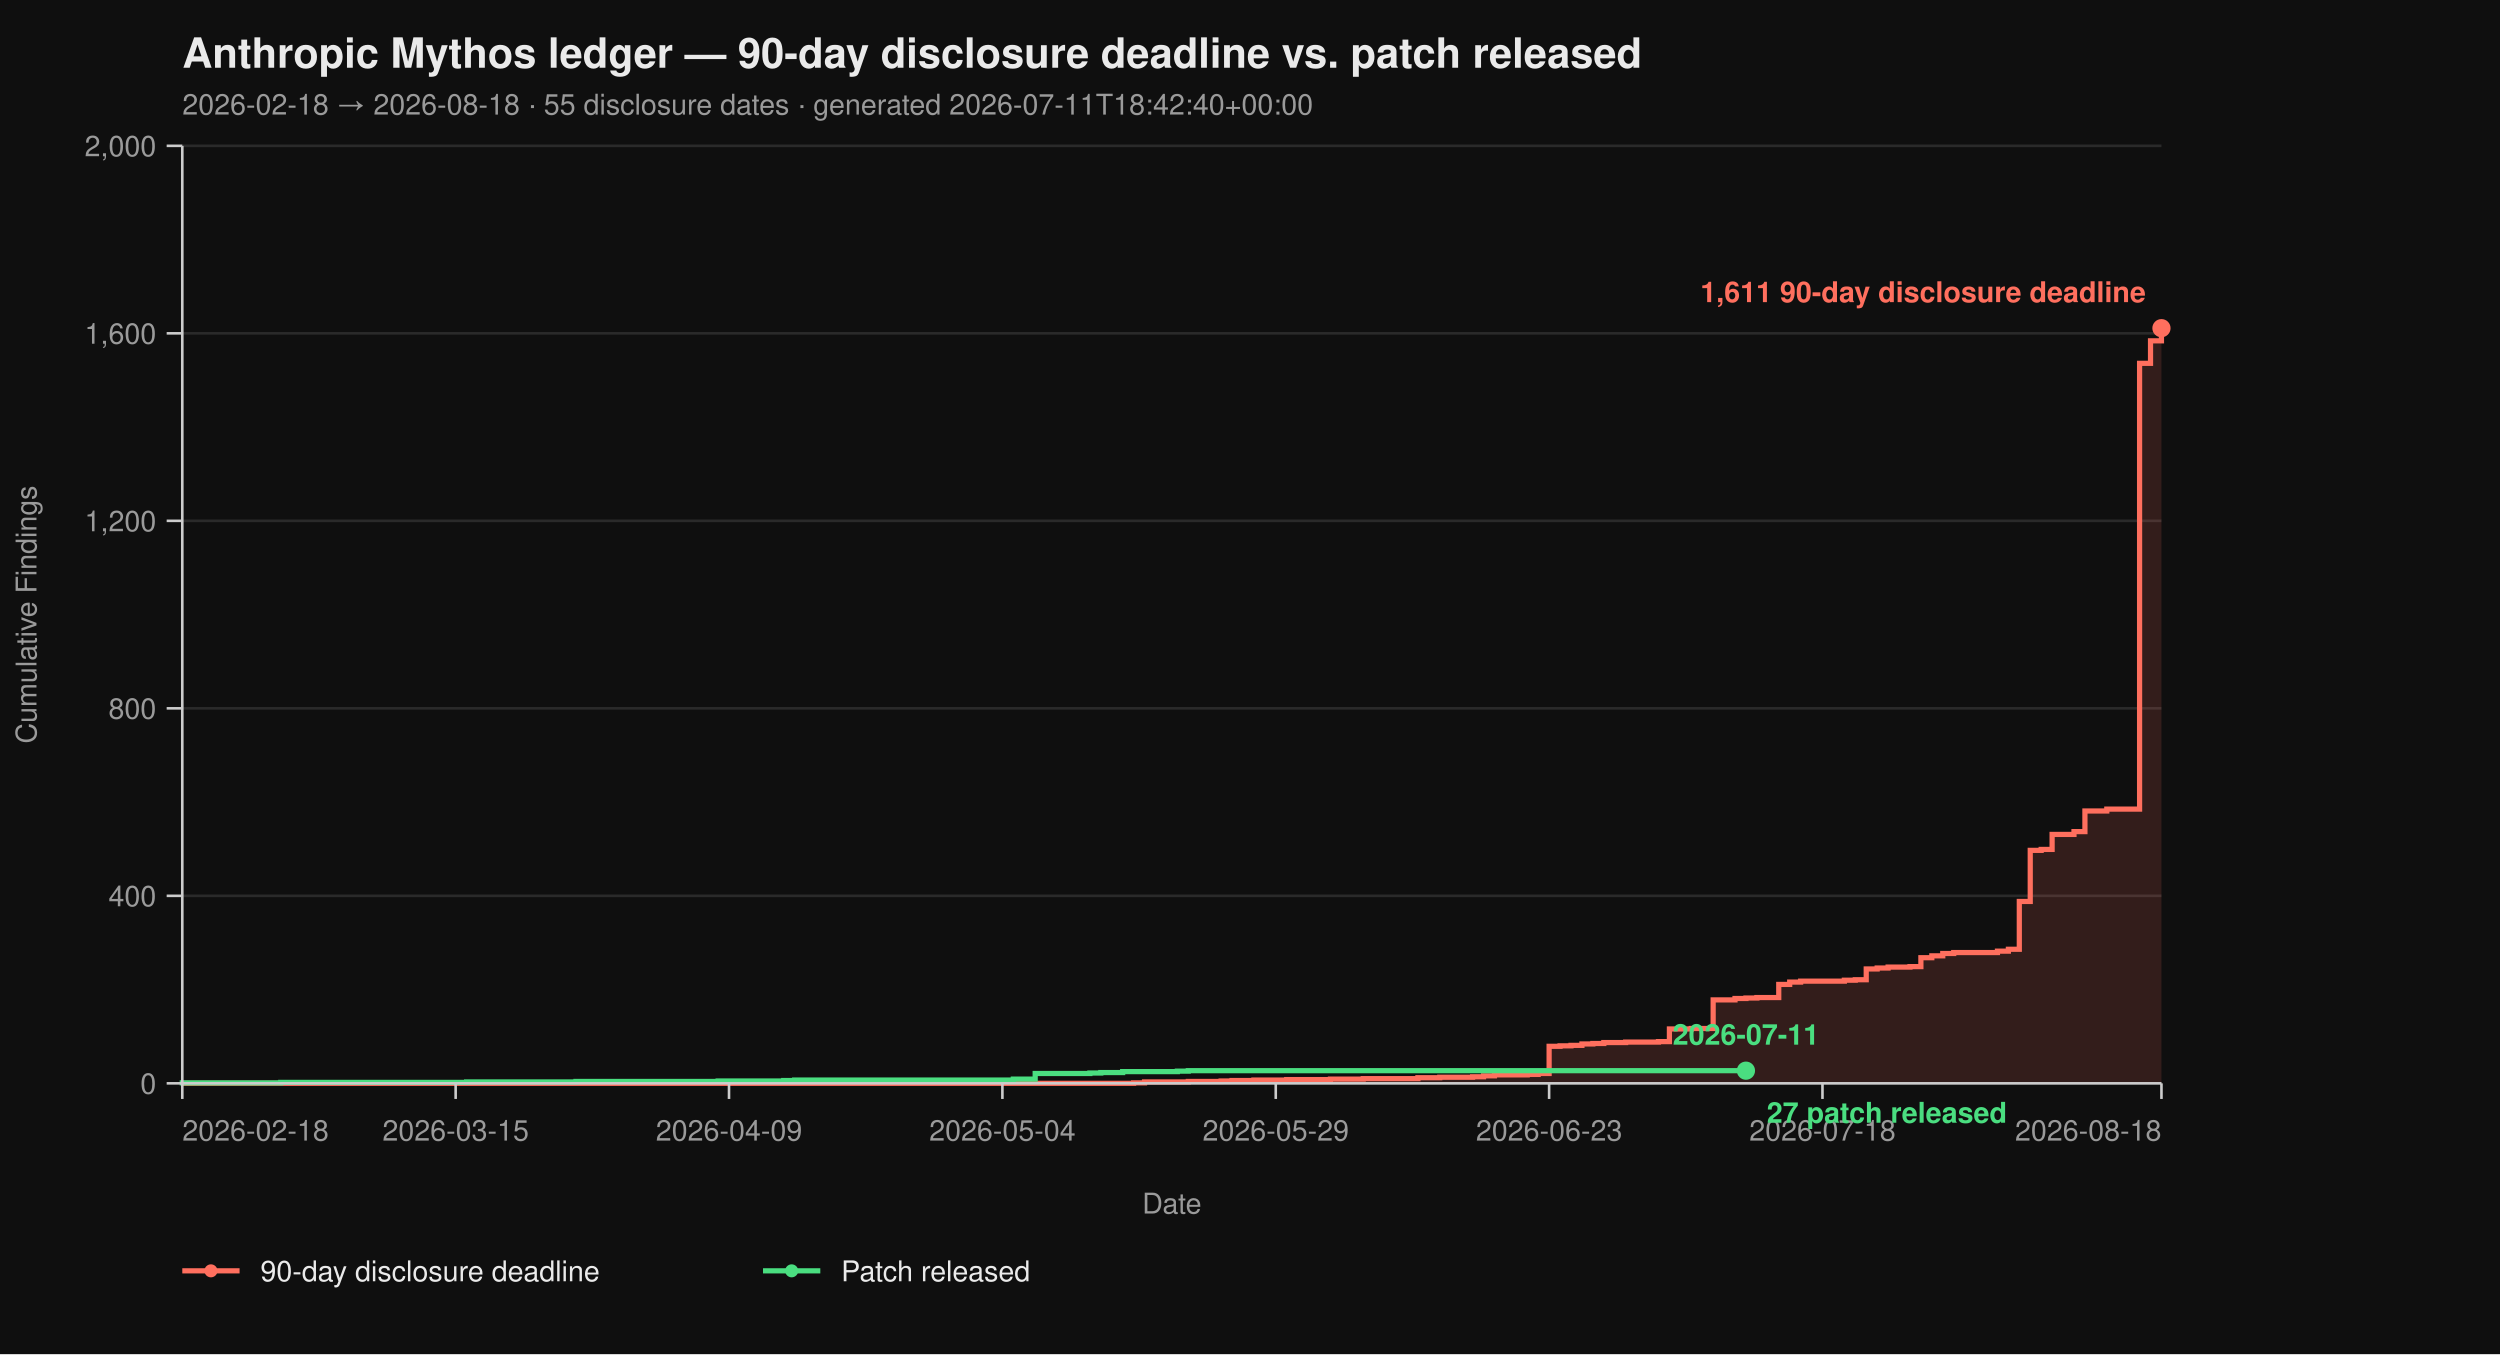
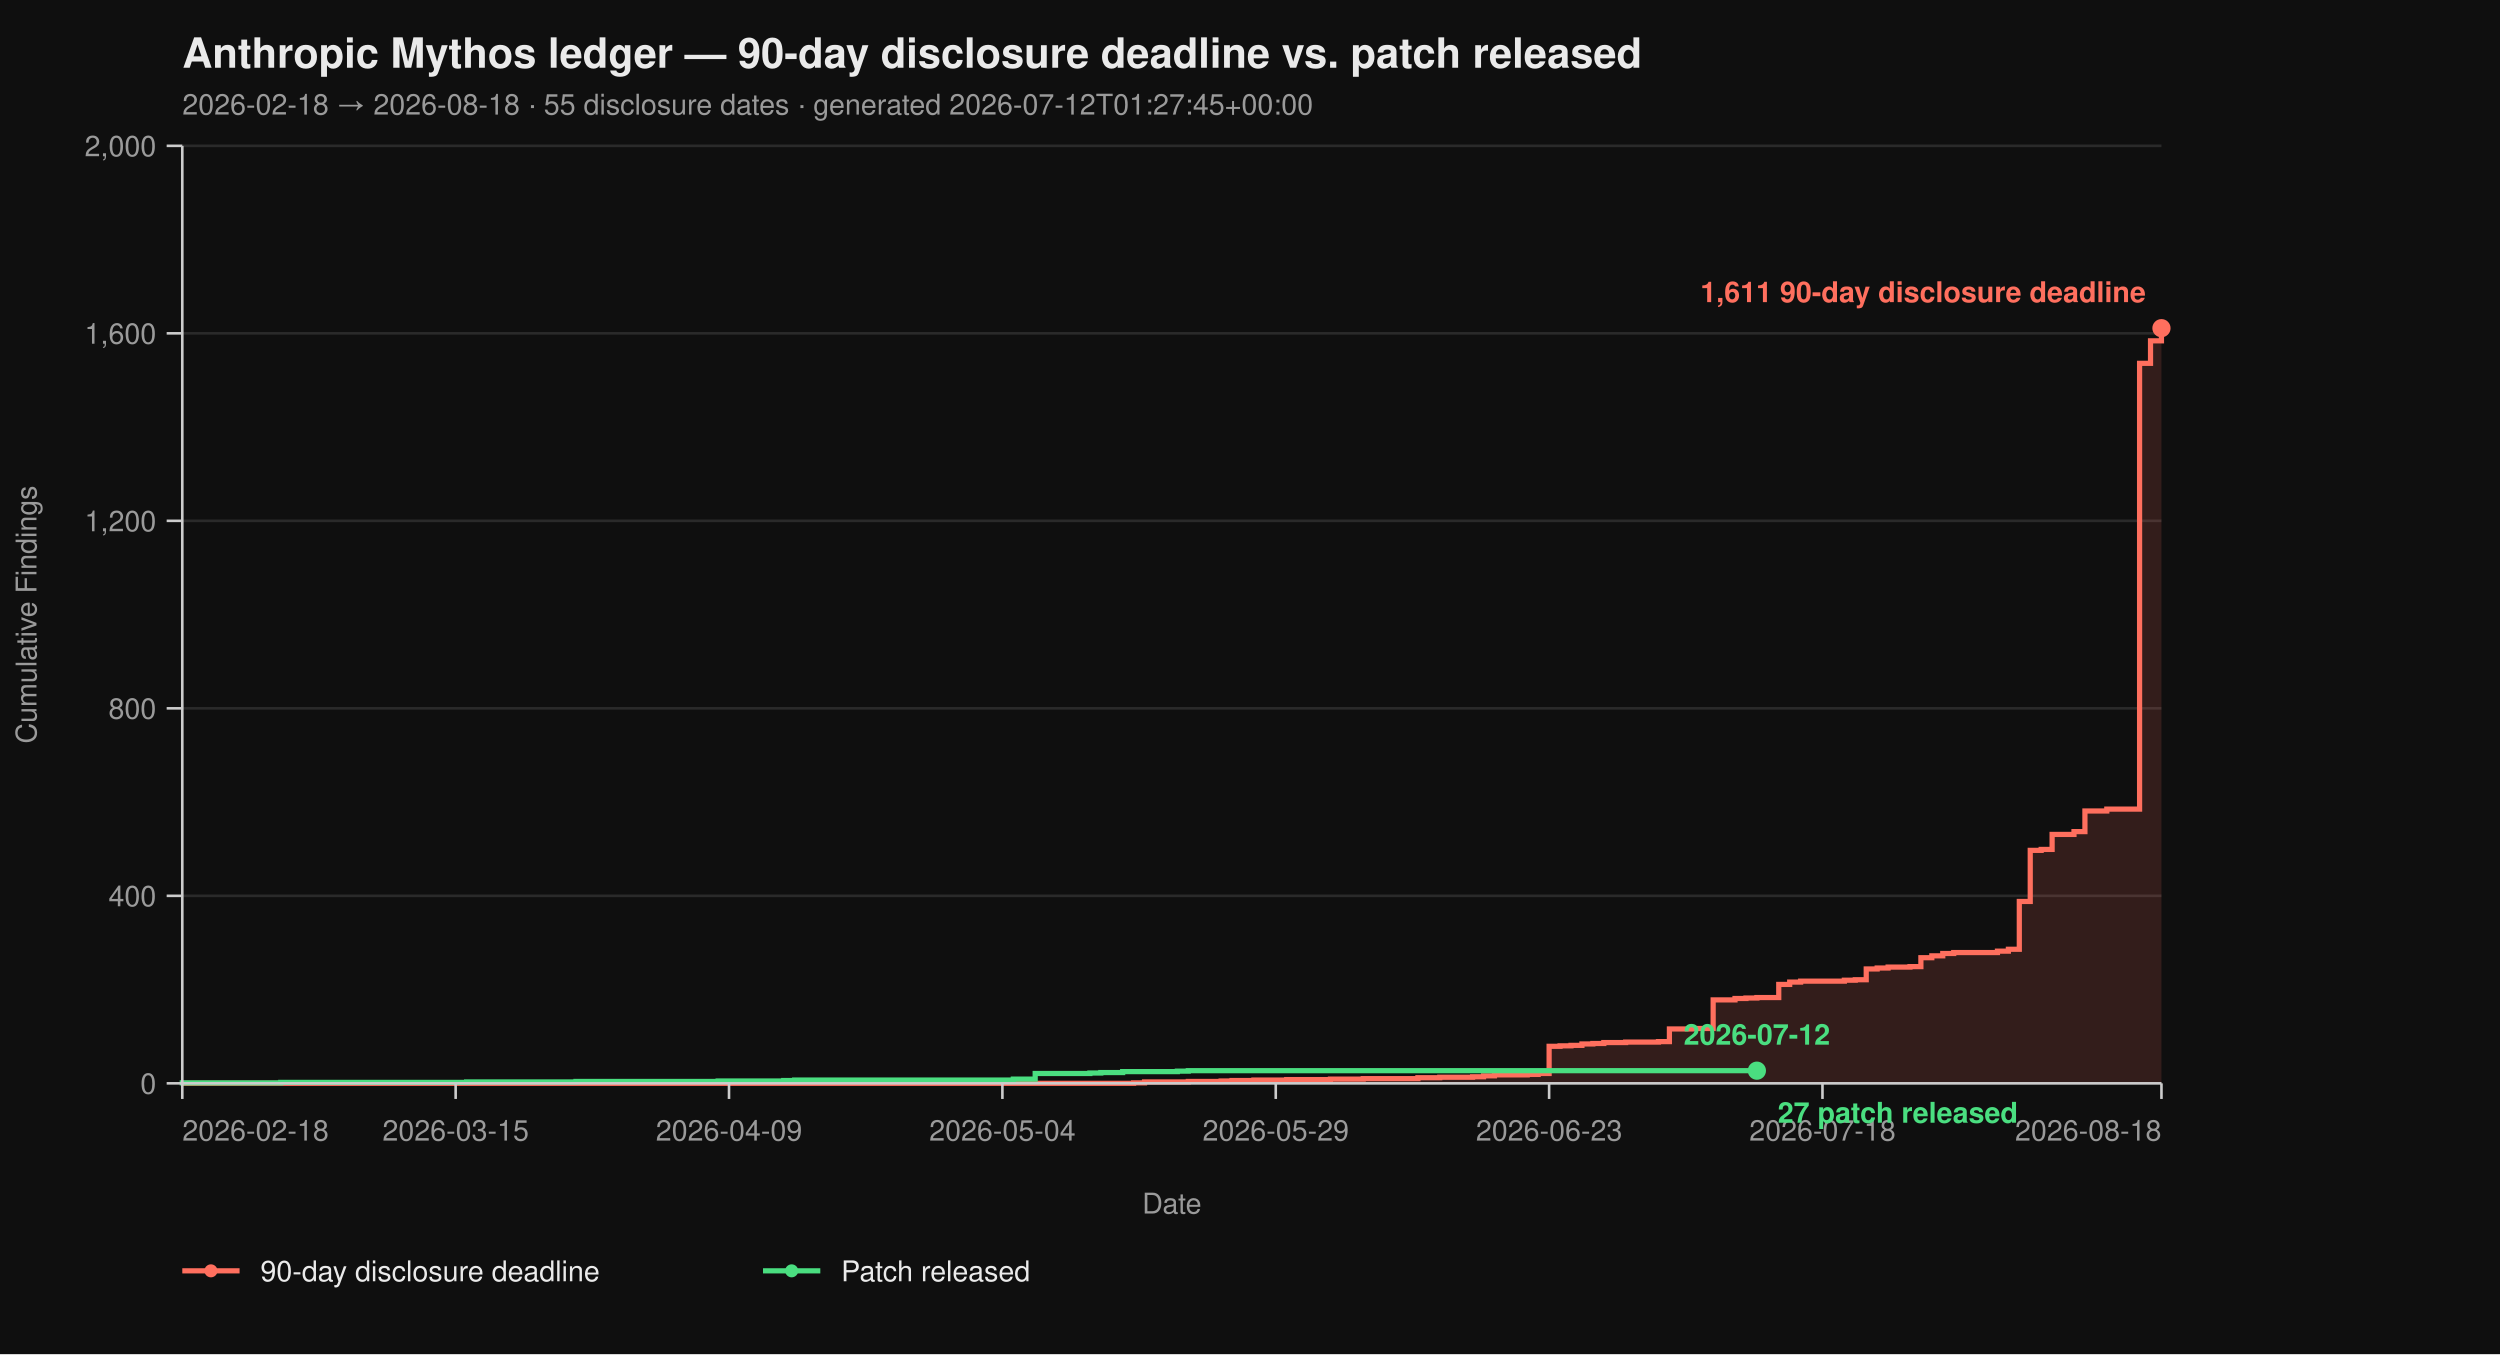
<svg xmlns="http://www.w3.org/2000/svg" viewBox="0 0 960 520" width="960" height="520" font-family="-apple-system, BlinkMacSystemFont, 'Segoe UI', Helvetica, Arial, sans-serif">
  <rect width="100%" height="100%" fill="#0f0f0f" />
  <text x="70" y="26" fill="#eaeaea" font-size="16" font-weight="700">Anthropic Mythos ledger — 90-day disclosure deadline vs. patch released</text>
-   <text x="70" y="44" fill="#9a9a9a" font-size="11">2026-02-18 → 2026-08-18  ·  55 disclosure dates  ·  generated 2026-07-11T18:42:40+00:00</text>
+   <text x="70" y="44" fill="#9a9a9a" font-size="11">2026-02-18 → 2026-08-18  ·  55 disclosure dates  ·  generated 2026-07-12T01:27:45+00:00</text>
  <line x1="70" y1="416.00" x2="830" y2="416.00" stroke="#2a2a2a" stroke-width="1" />
  <line x1="70" y1="344.00" x2="830" y2="344.00" stroke="#2a2a2a" stroke-width="1" />
  <line x1="70" y1="272.00" x2="830" y2="272.00" stroke="#2a2a2a" stroke-width="1" />
  <line x1="70" y1="200.00" x2="830" y2="200.00" stroke="#2a2a2a" stroke-width="1" />
  <line x1="70" y1="128.00" x2="830" y2="128.00" stroke="#2a2a2a" stroke-width="1" />
  <line x1="70" y1="56.00" x2="830" y2="56.00" stroke="#2a2a2a" stroke-width="1" />
  <path d="M 70.00 416.00 L 435.30 416.00 L 435.30 415.82 L 439.50 415.82 L 439.50 415.46 L 456.30 415.46 L 456.30 415.28 L 468.90 415.28 L 468.90 415.10 L 473.09 415.10 L 473.09 414.92 L 481.49 414.92 L 481.49 414.74 L 494.09 414.74 L 494.09 414.56 L 510.88 414.56 L 510.88 414.38 L 523.48 414.38 L 523.48 414.20 L 544.48 414.20 L 544.48 413.84 L 552.87 413.84 L 552.87 413.66 L 565.47 413.66 L 565.47 413.48 L 569.67 413.48 L 569.67 413.12 L 573.87 413.12 L 573.87 412.76 L 586.46 412.76 L 586.46 412.58 L 590.66 412.58 L 590.66 412.22 L 594.86 412.22 L 594.86 401.78 L 599.06 401.78 L 599.06 401.60 L 603.26 401.60 L 603.26 401.42 L 607.46 401.42 L 607.46 400.88 L 611.66 400.88 L 611.66 400.70 L 615.86 400.70 L 615.86 400.34 L 624.25 400.34 L 624.25 400.16 L 636.85 400.16 L 636.85 399.98 L 641.05 399.98 L 641.05 395.12 L 649.45 395.12 L 649.45 394.94 L 657.85 394.94 L 657.85 383.96 L 666.24 383.96 L 666.24 383.42 L 670.44 383.42 L 670.44 383.24 L 674.64 383.24 L 674.64 383.06 L 683.04 383.06 L 683.04 378.02 L 687.24 378.02 L 687.24 377.12 L 691.44 377.12 L 691.44 376.76 L 708.23 376.76 L 708.23 376.40 L 712.43 376.40 L 712.43 376.22 L 716.63 376.22 L 716.63 372.08 L 720.83 372.08 L 720.83 371.72 L 725.03 371.72 L 725.03 371.36 L 733.43 371.36 L 733.43 371.18 L 737.62 371.18 L 737.62 367.76 L 741.82 367.76 L 741.82 367.04 L 746.02 367.04 L 746.02 366.14 L 750.22 366.14 L 750.22 365.78 L 767.02 365.78 L 767.02 365.24 L 771.22 365.24 L 771.22 364.52 L 775.41 364.52 L 775.41 346.16 L 779.61 346.16 L 779.61 326.54 L 783.81 326.54 L 783.81 326.18 L 788.01 326.18 L 788.01 320.42 L 796.41 320.42 L 796.41 319.34 L 800.61 319.34 L 800.61 311.42 L 809.01 311.42 L 809.01 310.70 L 821.60 310.70 L 821.60 139.52 L 825.80 139.52 L 825.80 130.88 L 830.00 130.88 L 830.00 126.02 L 830.00 126.02 L 830.00 416.00 Z" fill="#ff6f5e26" stroke="none" />
  <path d="M 70.00 416.00 L 435.30 416.00 L 435.30 415.82 L 439.50 415.82 L 439.50 415.46 L 456.30 415.46 L 456.30 415.28 L 468.90 415.28 L 468.90 415.10 L 473.09 415.10 L 473.09 414.92 L 481.49 414.92 L 481.49 414.74 L 494.09 414.74 L 494.09 414.56 L 510.88 414.56 L 510.88 414.38 L 523.48 414.38 L 523.48 414.20 L 544.48 414.20 L 544.48 413.84 L 552.87 413.84 L 552.87 413.66 L 565.47 413.66 L 565.47 413.48 L 569.67 413.48 L 569.67 413.12 L 573.87 413.12 L 573.87 412.76 L 586.46 412.76 L 586.46 412.58 L 590.66 412.58 L 590.66 412.22 L 594.86 412.22 L 594.86 401.78 L 599.06 401.78 L 599.06 401.60 L 603.26 401.60 L 603.26 401.42 L 607.46 401.42 L 607.46 400.88 L 611.66 400.88 L 611.66 400.70 L 615.86 400.70 L 615.86 400.34 L 624.25 400.34 L 624.25 400.16 L 636.85 400.16 L 636.85 399.98 L 641.05 399.98 L 641.05 395.12 L 649.45 395.12 L 649.45 394.94 L 657.85 394.94 L 657.85 383.96 L 666.24 383.96 L 666.24 383.42 L 670.44 383.42 L 670.44 383.24 L 674.64 383.24 L 674.64 383.06 L 683.04 383.06 L 683.04 378.02 L 687.24 378.02 L 687.24 377.12 L 691.44 377.12 L 691.44 376.76 L 708.23 376.76 L 708.23 376.40 L 712.43 376.40 L 712.43 376.22 L 716.63 376.22 L 716.63 372.08 L 720.83 372.08 L 720.83 371.72 L 725.03 371.72 L 725.03 371.36 L 733.43 371.36 L 733.43 371.18 L 737.62 371.18 L 737.62 367.76 L 741.82 367.76 L 741.82 367.04 L 746.02 367.04 L 746.02 366.14 L 750.22 366.14 L 750.22 365.78 L 767.02 365.78 L 767.02 365.24 L 771.22 365.24 L 771.22 364.52 L 775.41 364.52 L 775.41 346.16 L 779.61 346.16 L 779.61 326.54 L 783.81 326.54 L 783.81 326.18 L 788.01 326.18 L 788.01 320.42 L 796.41 320.42 L 796.41 319.34 L 800.61 319.34 L 800.61 311.42 L 809.01 311.42 L 809.01 310.70 L 821.60 310.70 L 821.60 139.52 L 825.80 139.52 L 825.80 130.88 L 830.00 130.88 L 830.00 126.02 L 830.00 126.02" fill="none" stroke="#ff6f5e" stroke-width="2" stroke-linejoin="miter" stroke-linecap="butt" />
-   <path d="M 70.00 416.00 L 70.00 416.00 L 70.00 415.82 L 107.79 415.82 L 107.79 415.64 L 179.17 415.64 L 179.17 415.46 L 221.16 415.46 L 221.16 415.28 L 275.75 415.28 L 275.75 415.10 L 300.94 415.10 L 300.94 414.92 L 305.14 414.92 L 305.14 414.74 L 389.12 414.74 L 389.12 414.38 L 397.51 414.38 L 397.51 412.22 L 418.51 412.22 L 418.51 412.04 L 422.71 412.04 L 422.71 411.86 L 431.10 411.86 L 431.10 411.50 L 452.10 411.50 L 452.10 411.32 L 456.30 411.32 L 456.30 411.14 L 670.44 411.14" fill="none" stroke="#4ade80" stroke-width="2" stroke-linejoin="miter" stroke-linecap="butt" />
+   <path d="M 70.00 416.00 L 70.00 416.00 L 70.00 415.82 L 107.79 415.82 L 107.79 415.64 L 179.17 415.64 L 179.17 415.46 L 221.16 415.46 L 221.16 415.28 L 275.75 415.28 L 275.75 415.10 L 300.94 415.10 L 300.94 414.92 L 305.14 414.92 L 305.14 414.74 L 389.12 414.74 L 389.12 414.38 L 397.51 414.38 L 397.51 412.22 L 418.51 412.22 L 418.51 412.04 L 422.71 412.04 L 422.71 411.86 L 431.10 411.86 L 431.10 411.50 L 452.10 411.50 L 452.10 411.32 L 456.30 411.32 L 456.30 411.14 L 674.64 411.14" fill="none" stroke="#4ade80" stroke-width="2" stroke-linejoin="miter" stroke-linecap="butt" />
  <line x1="70" y1="56" x2="70" y2="416" stroke="#cccccc" stroke-width="1" />
  <line x1="70" y1="416" x2="830" y2="416" stroke="#cccccc" stroke-width="1" />
  <line x1="64" y1="416.00" x2="70" y2="416.00" stroke="#cccccc" stroke-width="1" />
  <line x1="64" y1="344.00" x2="70" y2="344.00" stroke="#cccccc" stroke-width="1" />
  <line x1="64" y1="272.00" x2="70" y2="272.00" stroke="#cccccc" stroke-width="1" />
  <line x1="64" y1="200.00" x2="70" y2="200.00" stroke="#cccccc" stroke-width="1" />
  <line x1="64" y1="128.00" x2="70" y2="128.00" stroke="#cccccc" stroke-width="1" />
  <line x1="64" y1="56.00" x2="70" y2="56.00" stroke="#cccccc" stroke-width="1" />
  <text x="60" y="420.00" text-anchor="end" fill="#9a9a9a" font-size="11">0</text>
  <text x="60" y="348.00" text-anchor="end" fill="#9a9a9a" font-size="11">400</text>
  <text x="60" y="276.00" text-anchor="end" fill="#9a9a9a" font-size="11">800</text>
  <text x="60" y="204.00" text-anchor="end" fill="#9a9a9a" font-size="11">1,200</text>
  <text x="60" y="132.00" text-anchor="end" fill="#9a9a9a" font-size="11">1,600</text>
  <text x="60" y="60.00" text-anchor="end" fill="#9a9a9a" font-size="11">2,000</text>
  <text x="14" y="236.00" fill="#9a9a9a" font-size="11" transform="rotate(-90 14 236.00)" text-anchor="middle">Cumulative Findings</text>
  <line x1="70.00" y1="416" x2="70.00" y2="422" stroke="#cccccc" stroke-width="1" />
  <line x1="174.97" y1="416" x2="174.97" y2="422" stroke="#cccccc" stroke-width="1" />
  <line x1="279.94" y1="416" x2="279.94" y2="422" stroke="#cccccc" stroke-width="1" />
  <line x1="384.92" y1="416" x2="384.92" y2="422" stroke="#cccccc" stroke-width="1" />
  <line x1="489.89" y1="416" x2="489.89" y2="422" stroke="#cccccc" stroke-width="1" />
  <line x1="594.86" y1="416" x2="594.86" y2="422" stroke="#cccccc" stroke-width="1" />
  <line x1="699.83" y1="416" x2="699.83" y2="422" stroke="#cccccc" stroke-width="1" />
  <line x1="830.00" y1="416" x2="830.00" y2="422" stroke="#cccccc" stroke-width="1" />
  <text x="70.00" y="438" text-anchor="start" fill="#9a9a9a" font-size="11">2026-02-18</text>
  <text x="174.97" y="438" text-anchor="middle" fill="#9a9a9a" font-size="11">2026-03-15</text>
  <text x="279.94" y="438" text-anchor="middle" fill="#9a9a9a" font-size="11">2026-04-09</text>
  <text x="384.92" y="438" text-anchor="middle" fill="#9a9a9a" font-size="11">2026-05-04</text>
  <text x="489.89" y="438" text-anchor="middle" fill="#9a9a9a" font-size="11">2026-05-29</text>
  <text x="594.86" y="438" text-anchor="middle" fill="#9a9a9a" font-size="11">2026-06-23</text>
  <text x="699.83" y="438" text-anchor="middle" fill="#9a9a9a" font-size="11">2026-07-18</text>
  <text x="830.00" y="438" text-anchor="end" fill="#9a9a9a" font-size="11">2026-08-18</text>
  <text x="450.00" y="466" fill="#9a9a9a" font-size="11" text-anchor="middle">Date</text>
  <circle cx="830.00" cy="126.02" r="3.5" fill="#ff6f5e" />
  <text x="824.00" y="116.02" text-anchor="end" fill="#ff6f5e" font-size="11" font-weight="600">1,611 90-day disclosure deadline</text>
-   <circle cx="670.44" cy="411.14" r="3.5" fill="#4ade80" />
-   <text x="678.44" y="431.14" text-anchor="start" fill="#4ade80" font-size="11" font-weight="600">27 patch released</text>
-   <text x="670.44" y="401.14" text-anchor="middle" fill="#4ade80" font-size="11" font-weight="600">2026-07-11</text>
+   <circle cx="674.64" cy="411.14" r="3.5" fill="#4ade80" />
+   <text x="682.64" y="431.14" text-anchor="start" fill="#4ade80" font-size="11" font-weight="600">27 patch released</text>
+   <text x="674.64" y="401.14" text-anchor="middle" fill="#4ade80" font-size="11" font-weight="600">2026-07-12</text>
  <line x1="70" y1="488" x2="92" y2="488" stroke="#ff6f5e" stroke-width="2" />
  <circle cx="81" cy="488" r="2.5" fill="#ff6f5e" />
  <text x="100" y="492" fill="#eaeaea" font-size="11">90-day disclosure deadline</text>
  <line x1="293.0" y1="488" x2="315.0" y2="488" stroke="#4ade80" stroke-width="2" />
  <circle cx="304.0" cy="488" r="2.5" fill="#4ade80" />
  <text x="323.0" y="492" fill="#eaeaea" font-size="11">Patch released</text>
</svg>
